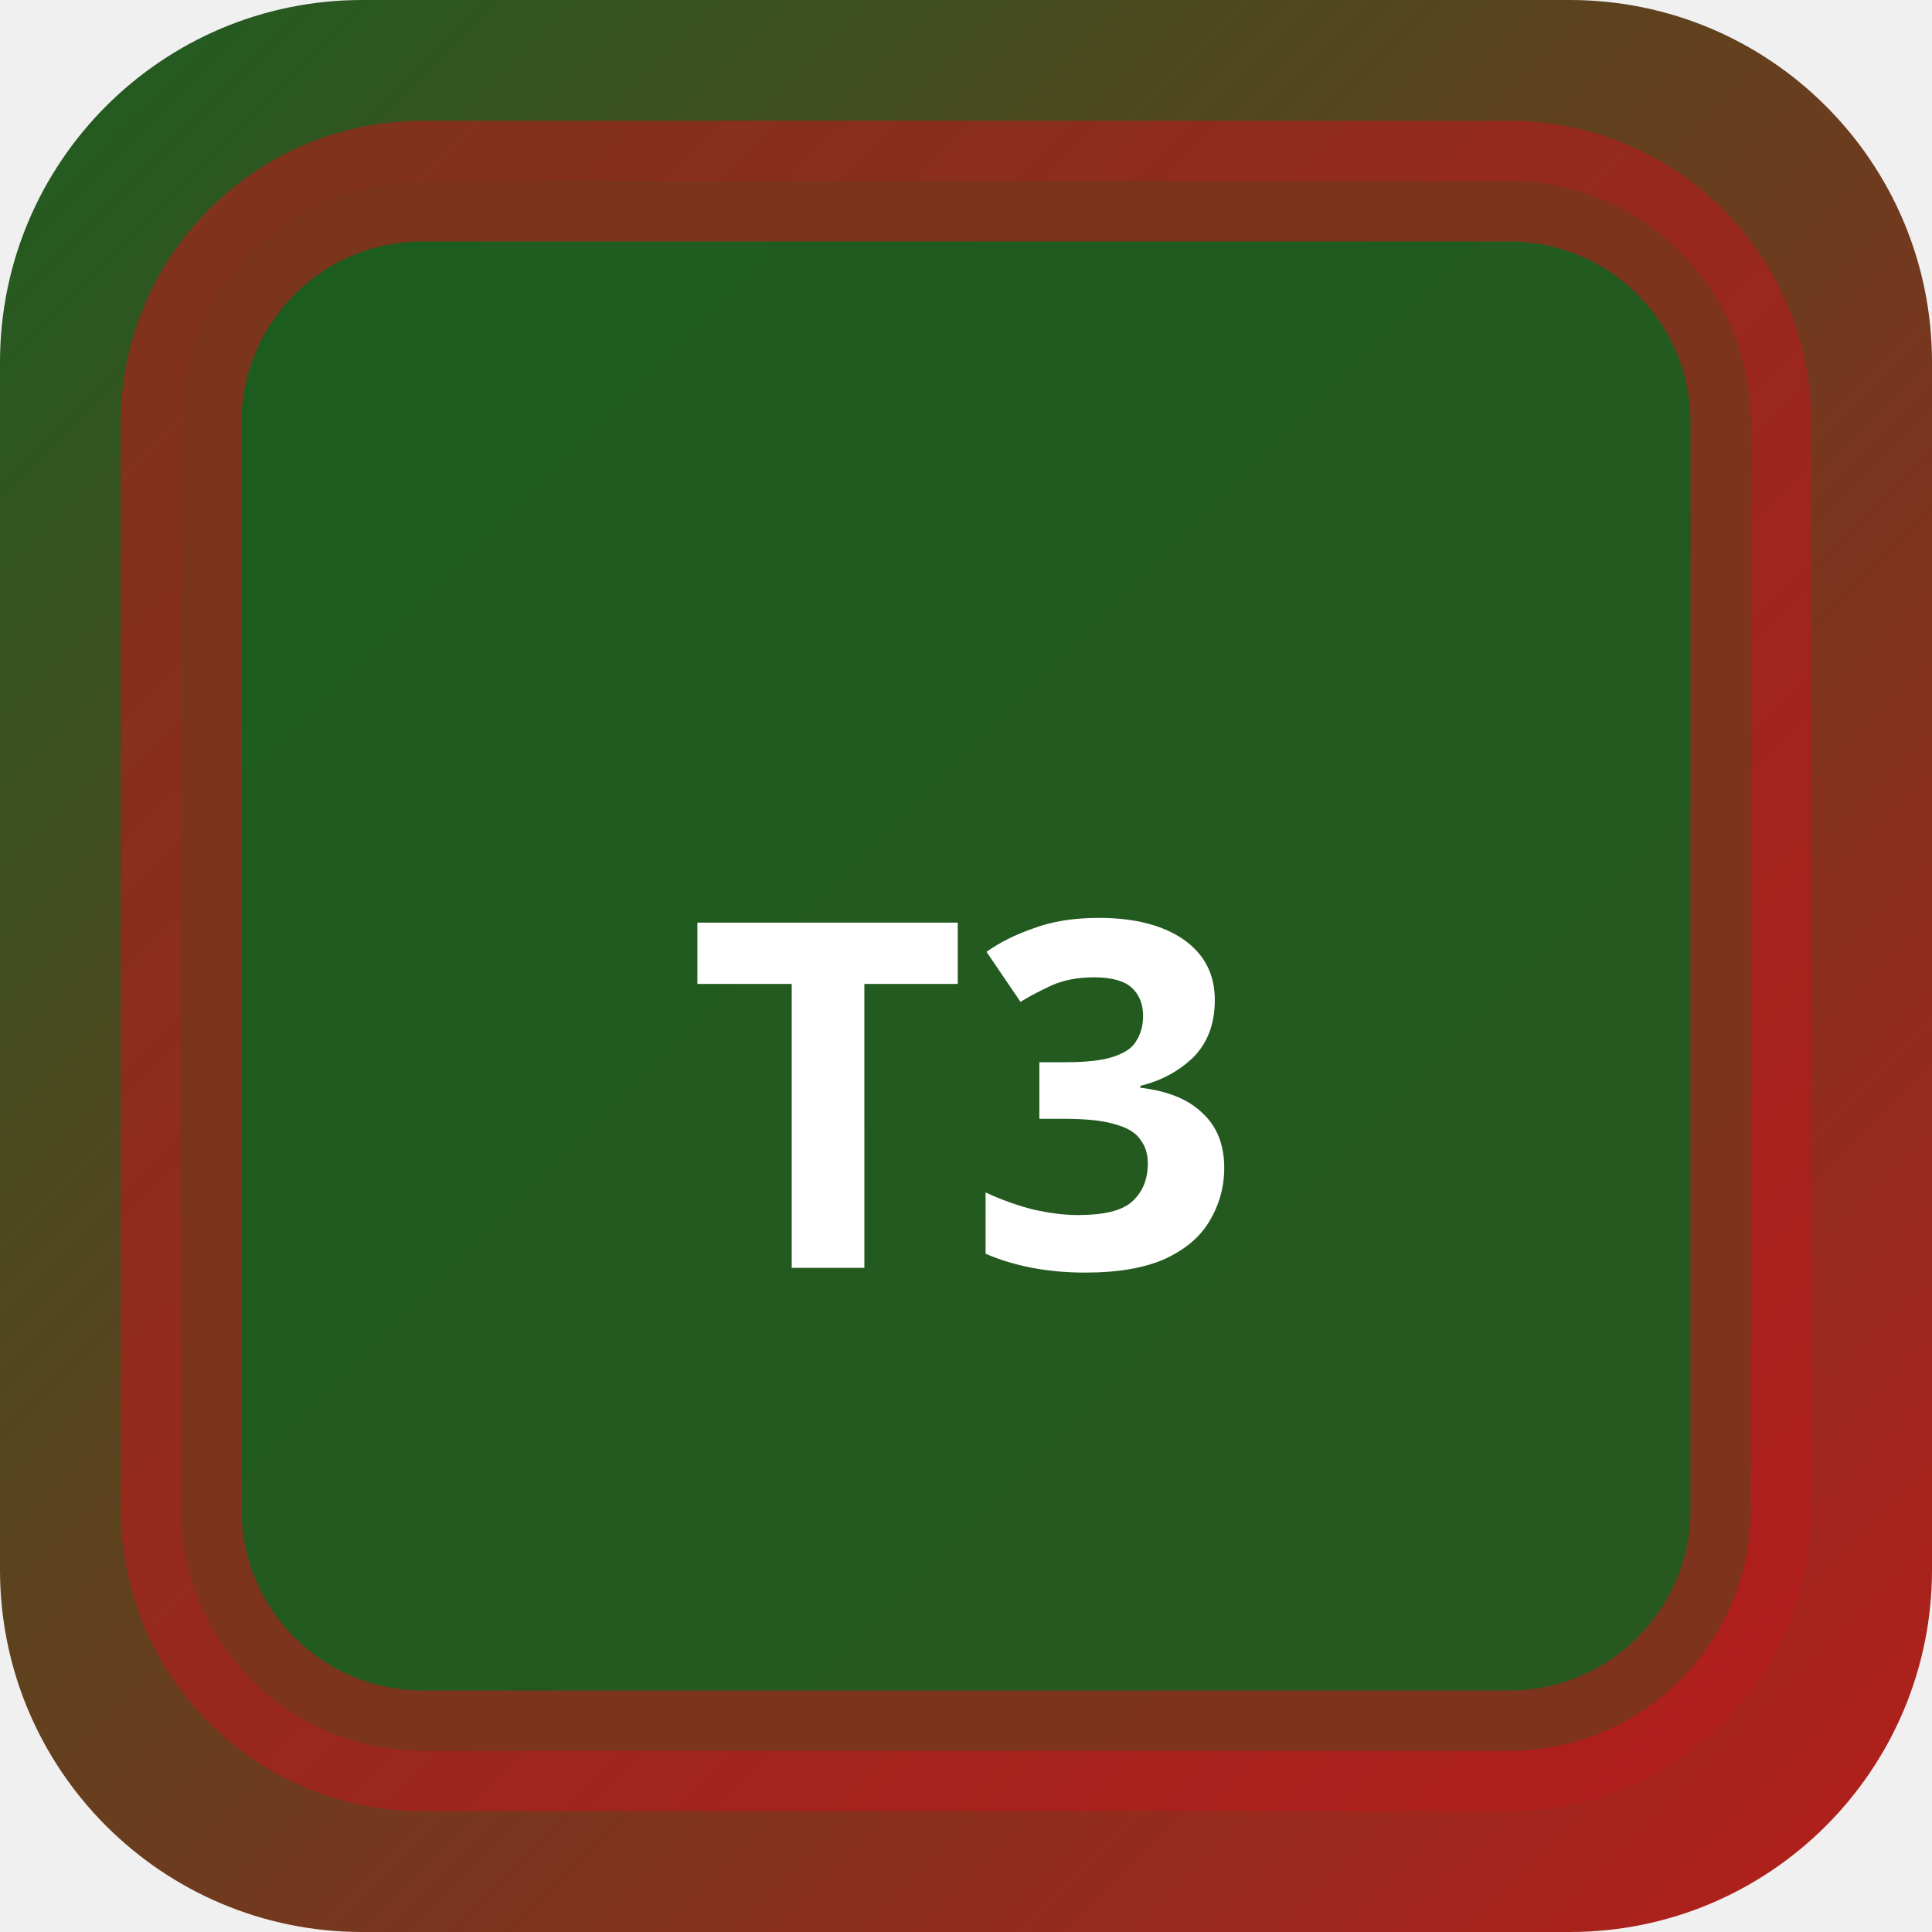
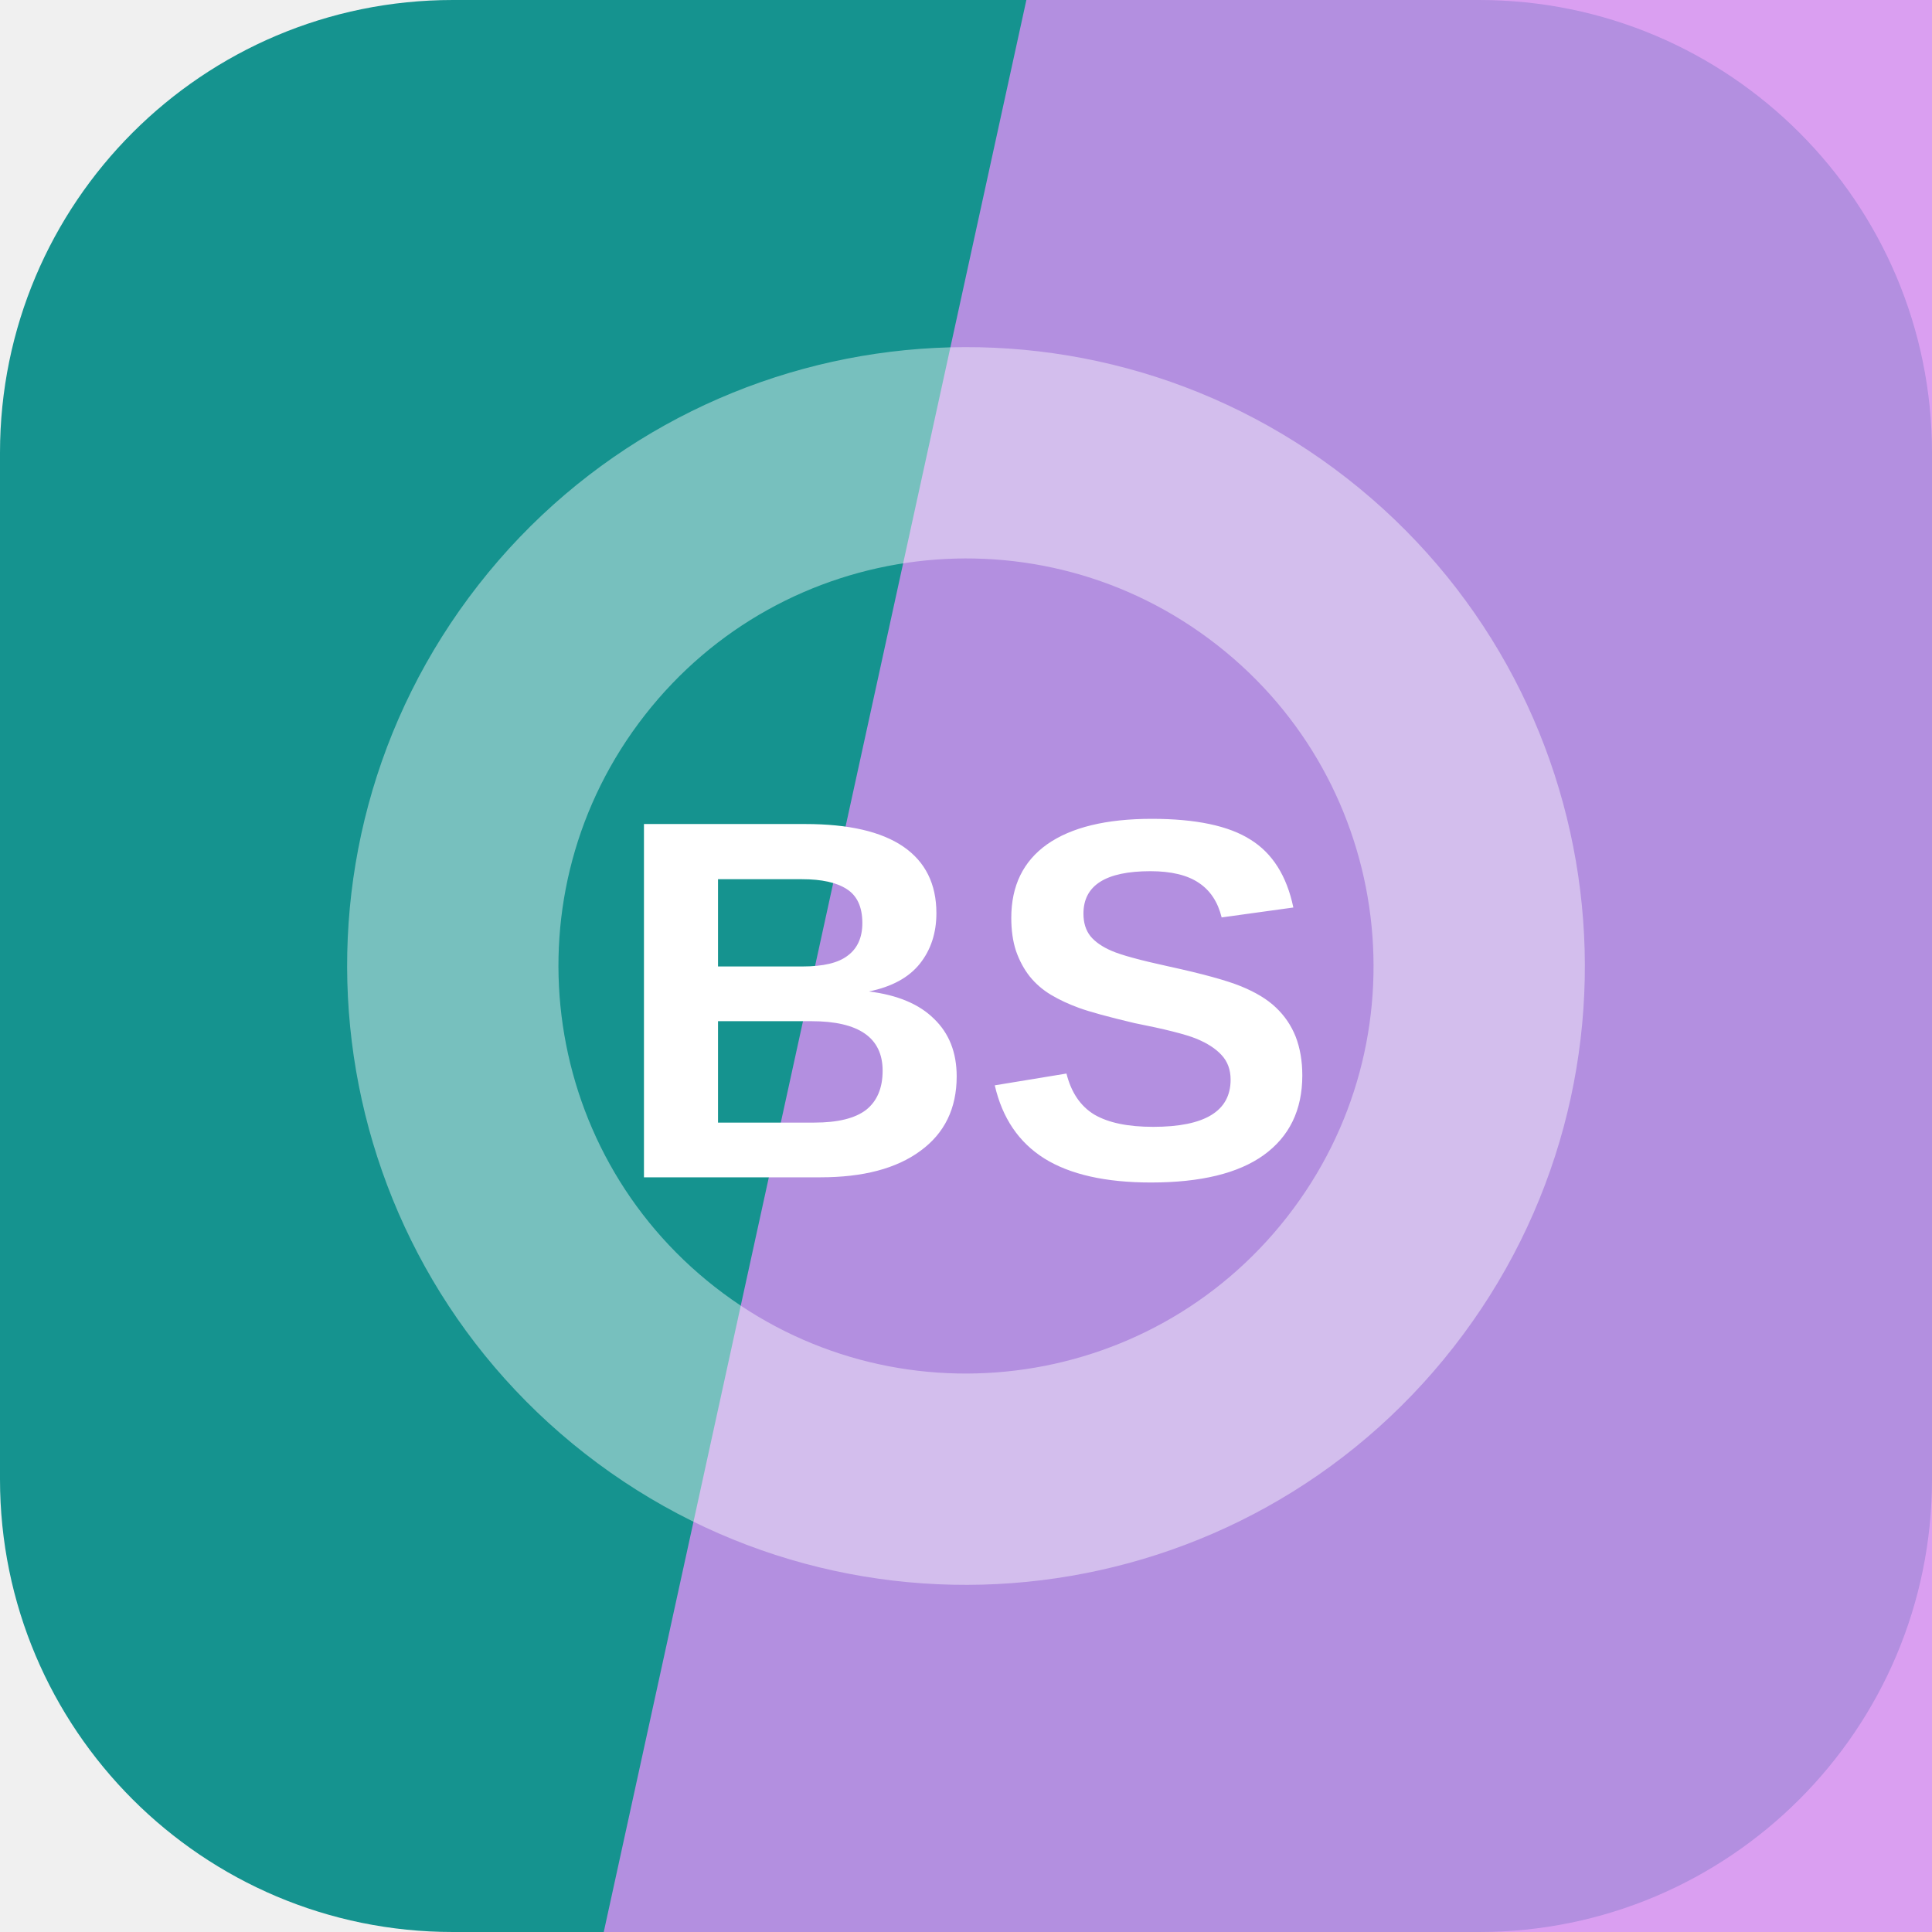
- <svg xmlns="http://www.w3.org/2000/svg" width="32" height="32" viewBox="0 0 32 32">
-   <defs>
-     <linearGradient id="bgt3b0" x1="0" y1="0" x2="1" y2="1">
-       <stop offset="0%" stop-color="#1b5e20" />
-       <stop offset="100%" stop-color="#b71c1c" />
-     </linearGradient>
-   </defs>
-   <rect width="32" height="32" rx="6" fill="url(#bgt3b0)" />
-   <rect x="3" y="3" width="26" height="26" rx="4" fill="rgba(27,94,32,0.9)" stroke="rgba(183,28,28,0.6)" stroke-width="2" />
-   <text x="16" y="21" text-anchor="middle" fill="#fff" font-size="8" font-weight="700" font-family="system-ui">T3</text>
+ <svg xmlns="http://www.w3.org/2000/svg" width="64" height="64" viewBox="0 0 64 64" role="img">
+   <rect width="64" height="64" rx="15" fill="hsl(178 75% 33%)" />
+   <path d="M34 0h30v64H20Z" fill="hsl(284 78% 75%)" opacity="0.82" />
+   <g transform="rotate(128 32 32)" opacity="0.42">
+     <circle cx="32" cy="32" r="17" fill="none" stroke="#ffffff" stroke-width="7" />
+   </g>
+   <text x="32" y="39" text-anchor="middle" fill="#ffffff" font-family="Arial,Helvetica,sans-serif" font-size="17" font-weight="700" letter-spacing="0">BS</text>
</svg>
